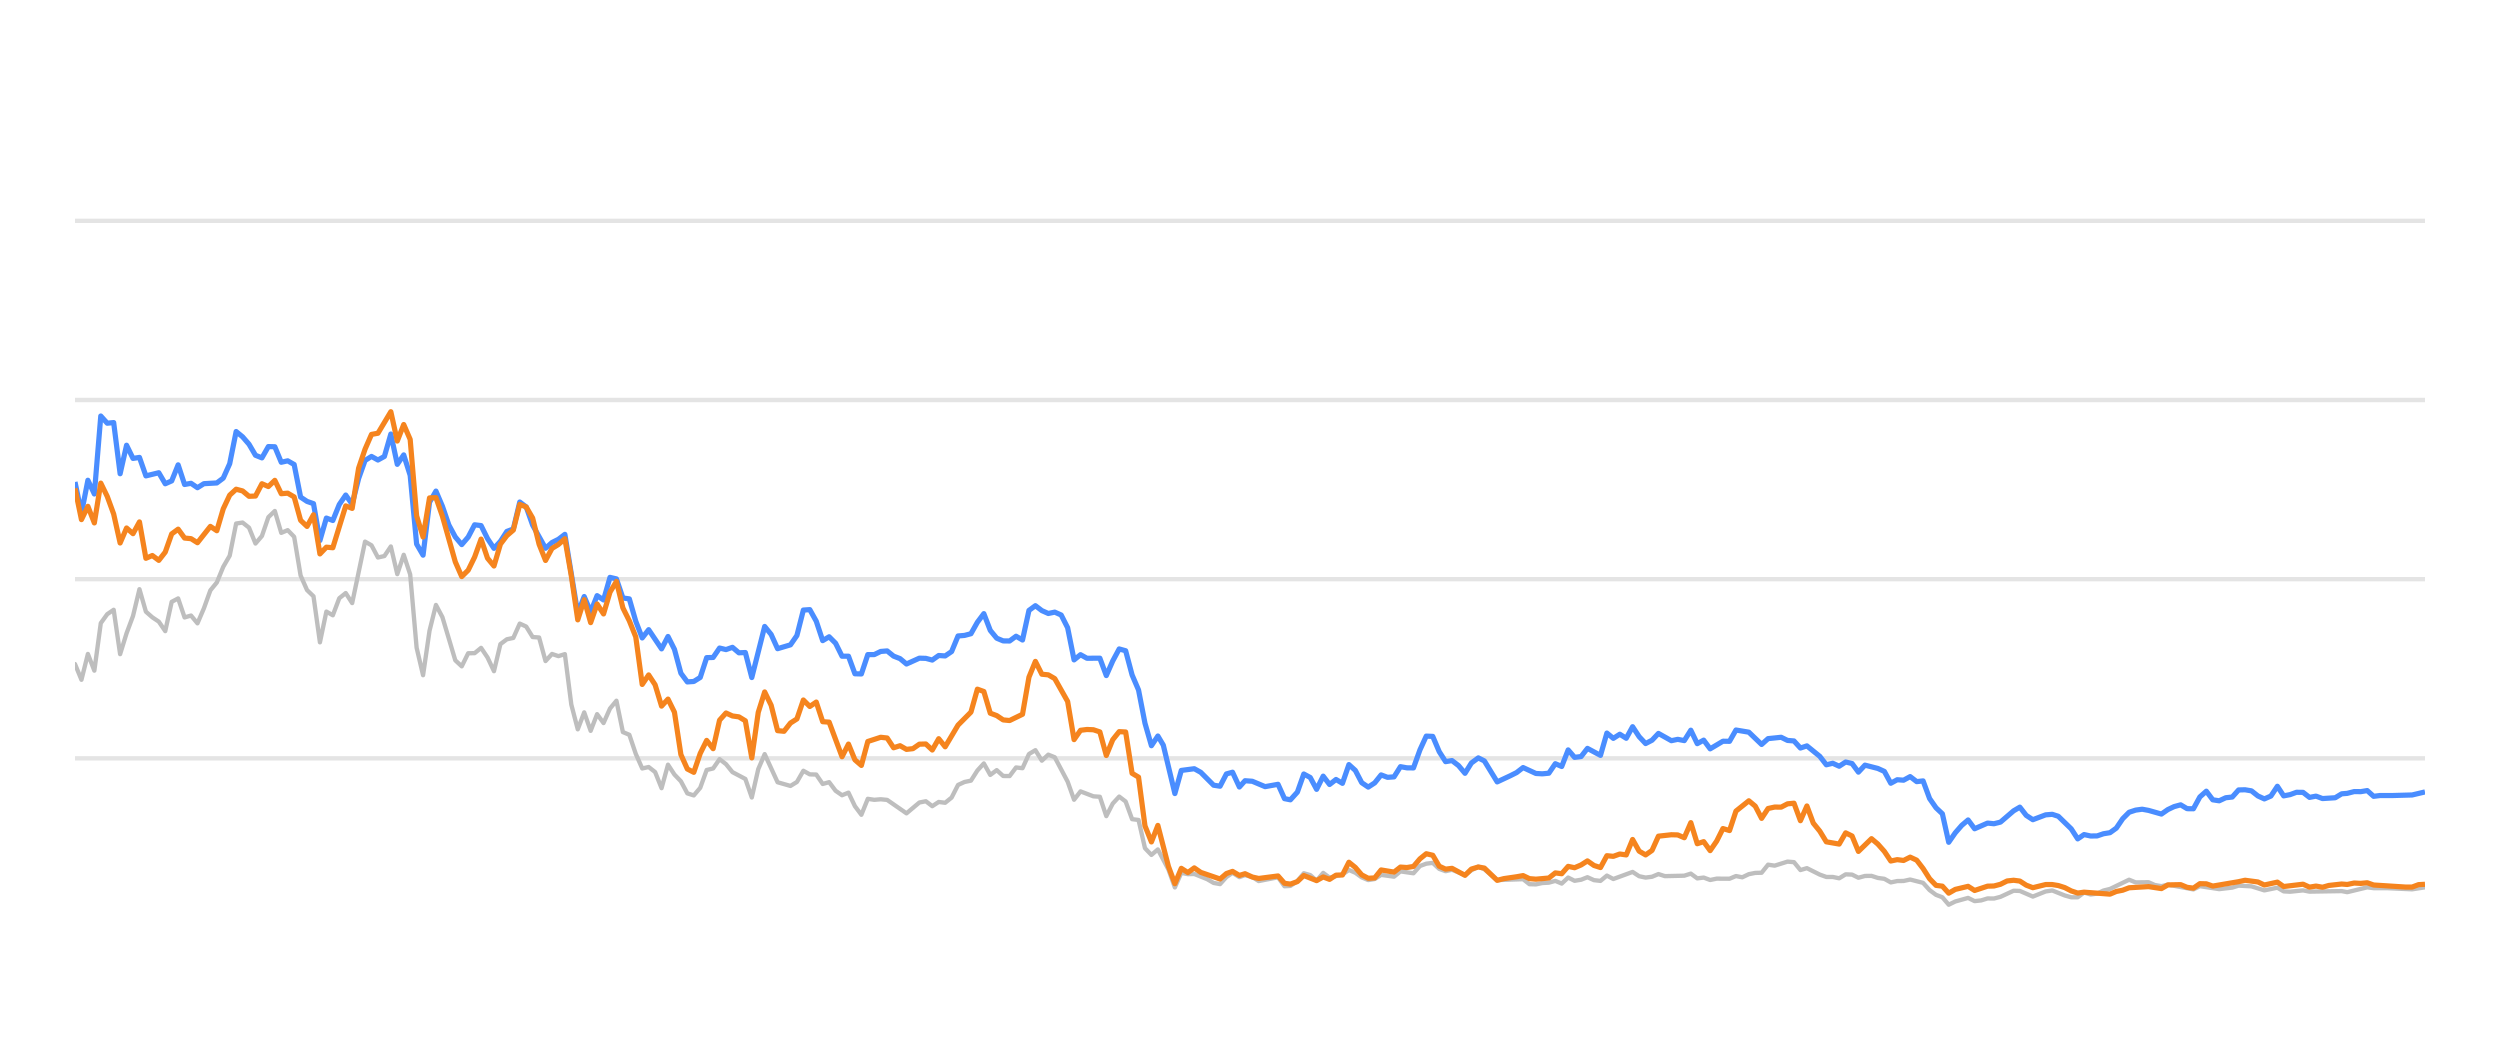
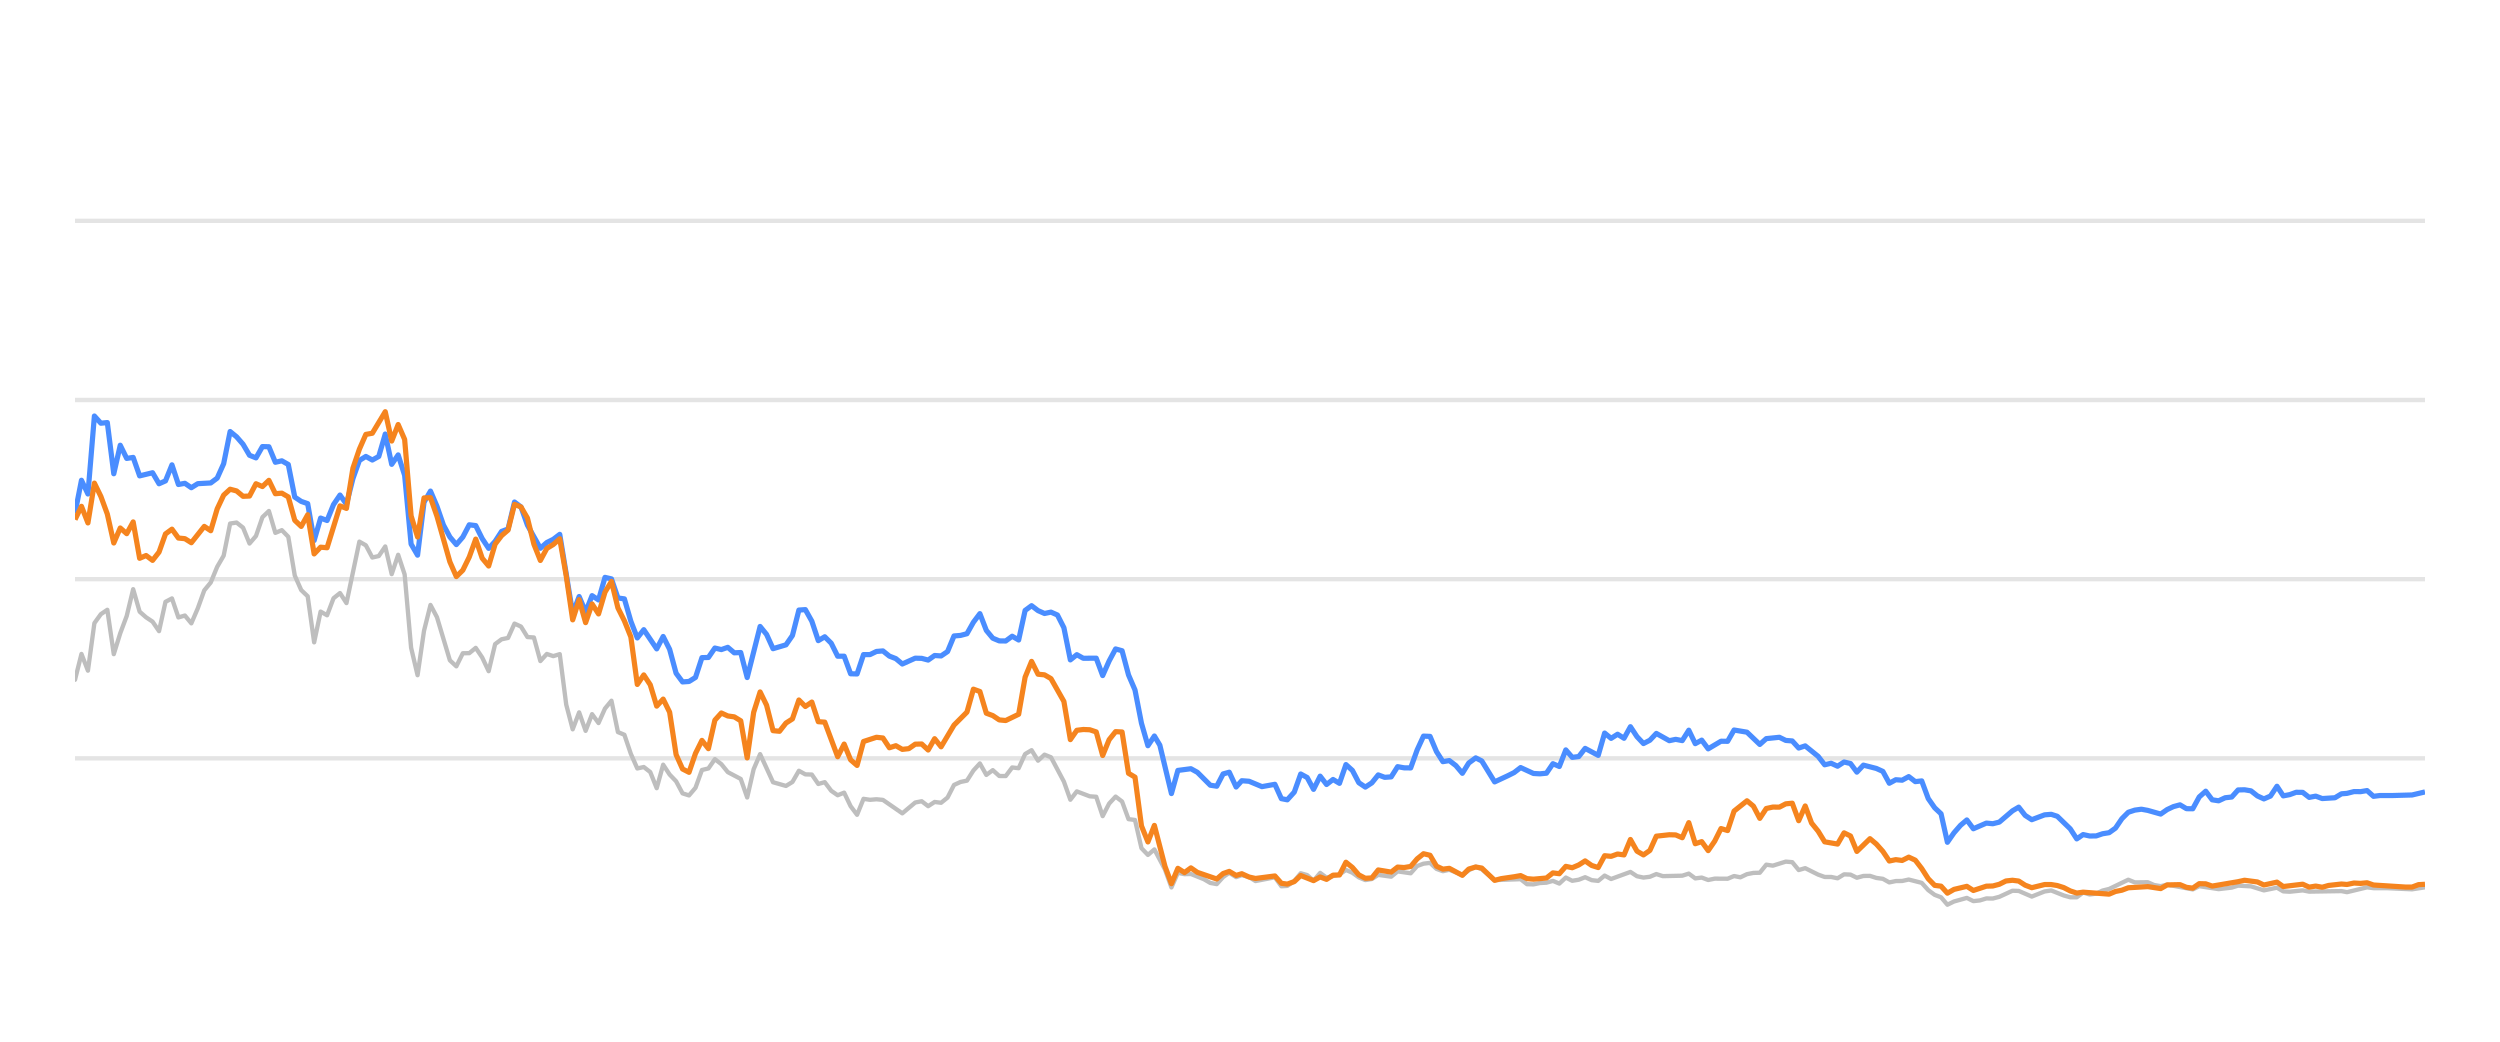
<svg xmlns="http://www.w3.org/2000/svg" width="288pt" height="120pt" viewBox="0 0 288 120" version="1.1">
  <defs>
    <style type="text/css">*{stroke-linejoin: round; stroke-linecap: butt}</style>
  </defs>
  <g id="figure_1">
    <g id="patch_1">
      <path d="M 0 120  L 288 120  L 288 0  L 0 0  L 0 120  z " style="fill: none; opacity: 0" />
    </g>
    <g id="axes_1">
      <g id="patch_2">
        <path d="M 8.64 108  L 279.36 108  L 279.36 4.8  L 8.64 4.8  L 8.64 108  z " style="fill: none" />
      </g>
      <g id="matplotlib.axis_1" />
      <g id="matplotlib.axis_2" />
      <g id="line2d_1">
-         <path d="M 8.64 87.36  L 279.36 87.36  " clip-path="url(#p804acdb359)" style="fill: none; stroke: #b2b2b2; stroke-opacity: 0.35; stroke-width: 0.5; stroke-linecap: square" />
+         <path d="M 8.64 87.36  L 279.36 87.36  " clip-path="url(#p7a998c8924)" style="fill: none; stroke: #b2b2b2; stroke-opacity: 0.35; stroke-width: 0.5; stroke-linecap: square" />
      </g>
      <g id="line2d_2">
-         <path d="M 8.64 66.72  L 279.36 66.72  " clip-path="url(#p804acdb359)" style="fill: none; stroke: #b2b2b2; stroke-opacity: 0.35; stroke-width: 0.5; stroke-linecap: square" />
+         <path d="M 8.64 66.72  L 279.36 66.72  " clip-path="url(#p7a998c8924)" style="fill: none; stroke: #b2b2b2; stroke-opacity: 0.35; stroke-width: 0.5; stroke-linecap: square" />
      </g>
      <g id="line2d_3">
-         <path d="M 8.64 46.08  L 279.36 46.08  " clip-path="url(#p804acdb359)" style="fill: none; stroke: #b2b2b2; stroke-opacity: 0.35; stroke-width: 0.5; stroke-linecap: square" />
+         <path d="M 8.64 46.08  L 279.36 46.08  " clip-path="url(#p7a998c8924)" style="fill: none; stroke: #b2b2b2; stroke-opacity: 0.35; stroke-width: 0.5; stroke-linecap: square" />
      </g>
      <g id="line2d_4">
-         <path d="M 8.64 25.44  L 279.36 25.44  " clip-path="url(#p804acdb359)" style="fill: none; stroke: #b2b2b2; stroke-opacity: 0.35; stroke-width: 0.5; stroke-linecap: square" />
+         <path d="M 8.64 25.44  L 279.36 25.44  " clip-path="url(#p7a998c8924)" style="fill: none; stroke: #b2b2b2; stroke-opacity: 0.35; stroke-width: 0.5; stroke-linecap: square" />
      </g>
      <g id="line2d_5">
-         <path d="M 8.64 76.503  L 9.383 78.309  L 10.125 75.337  L 10.868 77.257  L 11.61 71.787  L 12.353 70.755  L 13.095 70.249  L 13.838 75.358  L 14.58 72.953  L 15.323 70.962  L 16.065 67.876  L 16.808 70.466  L 17.55 71.116  L 18.293 71.612  L 19.036 72.706  L 19.778 69.331  L 20.521 68.939  L 21.263 71.127  L 22.006 70.91  L 22.748 71.808  L 23.491 70.074  L 24.233 68.01  L 24.976 67.102  L 25.718 65.296  L 26.461 64.016  L 27.203 60.311  L 27.946 60.198  L 28.688 60.786  L 29.431 62.613  L 30.174 61.746  L 30.916 59.579  L 31.659 58.866  L 32.401 61.385  L 33.144 61.075  L 33.886 61.839  L 34.629 66.297  L 35.371 67.979  L 36.114 68.691  L 36.856 73.996  L 37.599 70.456  L 38.341 70.879  L 39.084 68.918  L 39.827 68.32  L 40.569 69.475  L 42.054 62.396  L 42.797 62.819  L 43.539 64.223  L 44.282 64.057  L 45.024 62.953  L 45.767 66.142  L 46.509 63.913  L 47.252 66.173  L 47.994 74.615  L 48.737 77.783  L 49.48 72.664  L 50.222 69.692  L 50.965 71.096  L 52.45 76.07  L 53.192 76.761  L 53.935 75.255  L 54.677 75.244  L 55.42 74.635  L 56.162 75.74  L 56.905 77.319  L 57.647 74.202  L 58.39 73.645  L 59.133 73.49  L 59.875 71.839  L 60.618 72.179  L 61.36 73.387  L 62.103 73.438  L 62.845 76.152  L 63.588 75.337  L 64.33 75.585  L 65.073 75.358  L 65.815 81.168  L 66.558 84.016  L 67.3 82.066  L 68.043 84.192  L 68.785 82.272  L 69.528 83.294  L 70.271 81.622  L 71.013 80.724  L 71.756 84.336  L 72.498 84.646  L 73.241 86.844  L 73.983 88.526  L 74.726 88.361  L 75.468 88.939  L 76.211 90.797  L 76.953 88.093  L 77.696 89.228  L 78.438 90.002  L 79.181 91.395  L 79.924 91.632  L 80.666 90.755  L 81.409 88.702  L 82.151 88.526  L 82.894 87.453  L 83.636 88.031  L 84.379 88.949  L 85.864 89.734  L 86.606 91.87  L 87.349 88.609  L 88.091 86.875  L 89.577 90.115  L 91.062 90.539  L 91.804 90.084  L 92.547 88.794  L 93.289 89.207  L 94.032 89.228  L 94.774 90.312  L 95.517 90.105  L 96.259 91.096  L 97.002 91.612  L 97.744 91.313  L 98.487 92.871  L 99.23 93.862  L 99.972 92.025  L 100.715 92.138  L 101.457 92.076  L 102.2 92.148  L 104.427 93.696  L 105.912 92.448  L 106.655 92.303  L 107.397 92.871  L 108.14 92.386  L 108.882 92.479  L 109.625 91.88  L 110.368 90.425  L 111.11 90.084  L 111.853 89.93  L 112.595 88.764  L 113.338 87.948  L 114.08 89.269  L 114.823 88.722  L 115.565 89.393  L 116.308 89.403  L 117.05 88.413  L 117.793 88.495  L 118.535 86.865  L 119.278 86.421  L 120.021 87.628  L 120.763 86.937  L 121.506 87.236  L 122.991 90.043  L 123.733 92.128  L 124.476 91.168  L 125.961 91.736  L 126.703 91.787  L 127.446 94.016  L 128.188 92.572  L 128.931 91.767  L 129.674 92.334  L 130.416 94.367  L 131.159 94.46  L 131.901 97.711  L 132.644 98.485  L 133.386 97.855  L 134.603 100.167  L 135.345 102.231  L 136.085 100.549  L 136.844 100.704  L 137.581 100.683  L 139.068 101.282  L 139.808 101.715  L 140.551 101.849  L 141.284 101.034  L 141.988 100.549  L 142.778 101.044  L 143.427 100.817  L 144.262 101.034  L 145.003 101.498  L 147.23 101.065  L 147.975 102.097  L 148.655 102.056  L 149.458 101.498  L 150.197 100.601  L 150.938 100.807  L 151.672 101.457  L 152.431 100.559  L 153.166 101.106  L 154.649 100.745  L 155.393 100.219  L 156.135 100.539  L 156.872 101.075  L 157.622 101.385  L 158.366 101.261  L 159.104 100.786  L 160.592 100.993  L 161.333 100.384  L 162.831 100.601  L 163.576 99.765  L 164.305 99.496  L 165.054 99.403  L 165.796 100.095  L 166.532 100.363  L 167.27 100.198  L 168.768 100.797  L 169.503 100.26  L 170.301 99.837  L 170.998 100.136  L 172.476 101.385  L 175.46 101.282  L 176.193 101.86  L 176.937 101.88  L 177.673 101.725  L 178.427 101.684  L 179.171 101.478  L 179.909 101.787  L 180.652 101.096  L 181.392 101.467  L 182.142 101.344  L 182.873 101.055  L 183.629 101.395  L 184.375 101.478  L 185.113 100.869  L 185.855 101.261  L 188.076 100.446  L 188.828 100.941  L 189.573 101.096  L 190.312 101.003  L 191.052 100.693  L 191.798 100.931  L 194.03 100.879  L 194.781 100.642  L 195.525 101.189  L 196.265 101.096  L 197.009 101.375  L 197.76 101.22  L 199.241 101.23  L 199.983 100.92  L 200.709 101.065  L 201.465 100.704  L 202.208 100.559  L 202.938 100.539  L 203.683 99.61  L 204.441 99.723  L 205.921 99.259  L 206.667 99.321  L 207.409 100.229  L 208.155 100.012  L 209.642 100.755  L 210.392 101.024  L 211.129 101.024  L 211.874 101.178  L 212.621 100.724  L 213.358 100.755  L 214.09 101.117  L 214.844 100.91  L 215.597 100.9  L 216.328 101.137  L 217.078 101.24  L 217.818 101.653  L 218.561 101.498  L 219.293 101.488  L 220.051 101.323  L 221.54 101.705  L 222.29 102.541  L 223.03 103.088  L 223.761 103.366  L 224.492 104.223  L 225.25 103.851  L 226.725 103.439  L 227.475 103.81  L 228.222 103.728  L 228.967 103.5  L 229.704 103.511  L 230.452 103.315  L 231.966 102.613  L 232.685 102.634  L 234.184 103.284  L 235.655 102.696  L 236.419 102.582  L 237.863 103.16  L 238.605 103.366  L 239.351 103.366  L 240.085 102.819  L 240.841 103.046  L 241.589 102.943  L 242.317 102.592  L 243.071 102.407  L 245.274 101.344  L 246.028 101.653  L 247.509 101.633  L 248.231 101.952  L 248.996 102.087  L 249.737 101.911  L 252.681 102.458  L 253.423 102.087  L 255.649 102.427  L 257.156 102.252  L 257.885 102.025  L 259.369 102.107  L 260.852 102.572  L 262.354 102.262  L 263.078 102.685  L 263.823 102.726  L 265.313 102.572  L 266.055 102.716  L 269.762 102.654  L 270.4 102.778  L 272.704 102.221  L 273.443 102.314  L 274.939 102.314  L 277.876 102.448  L 279.36 102.221  L 279.36 102.221  " clip-path="url(#p804acdb359)" style="fill: none; stroke: #bebebe; stroke-width: 0.5; stroke-linecap: round" />
+         <path d="M 8.64 78.309  L 9.385 75.337  L 10.129 77.257  L 10.874 71.787  L 11.618 70.755  L 12.363 70.249  L 13.107 75.358  L 13.852 72.953  L 14.597 70.962  L 15.341 67.876  L 16.086 70.466  L 16.83 71.116  L 17.575 71.612  L 18.32 72.706  L 19.064 69.331  L 19.809 68.939  L 20.553 71.127  L 21.298 70.91  L 22.042 71.808  L 22.787 70.074  L 23.532 68.01  L 24.276 67.102  L 25.021 65.296  L 25.765 64.016  L 26.51 60.311  L 27.254 60.198  L 27.999 60.786  L 28.744 62.613  L 29.488 61.746  L 30.233 59.579  L 30.977 58.866  L 31.722 61.385  L 32.467 61.075  L 33.211 61.839  L 33.956 66.297  L 34.7 67.979  L 35.445 68.691  L 36.189 73.996  L 36.934 70.456  L 37.679 70.879  L 38.423 68.918  L 39.168 68.32  L 39.912 69.475  L 41.401 62.396  L 42.146 62.819  L 42.891 64.223  L 43.635 64.057  L 44.38 62.953  L 45.124 66.142  L 45.869 63.913  L 46.614 66.173  L 47.358 74.615  L 48.103 77.783  L 48.847 72.664  L 49.592 69.692  L 50.336 71.096  L 51.826 76.07  L 52.57 76.761  L 53.315 75.255  L 54.059 75.244  L 54.804 74.635  L 55.548 75.74  L 56.293 77.319  L 57.038 74.202  L 57.782 73.645  L 58.527 73.49  L 59.271 71.839  L 60.016 72.179  L 60.761 73.387  L 61.505 73.438  L 62.25 76.152  L 62.994 75.337  L 63.739 75.585  L 64.483 75.358  L 65.228 81.168  L 65.973 84.016  L 66.717 82.066  L 67.462 84.192  L 68.206 82.272  L 68.951 83.294  L 69.695 81.622  L 70.44 80.724  L 71.185 84.336  L 71.929 84.646  L 72.674 86.844  L 73.418 88.526  L 74.163 88.361  L 74.908 88.939  L 75.652 90.797  L 76.397 88.093  L 77.141 89.228  L 77.886 90.002  L 78.63 91.395  L 79.375 91.632  L 80.12 90.755  L 80.864 88.702  L 81.609 88.526  L 82.353 87.453  L 83.098 88.031  L 83.843 88.949  L 85.332 89.734  L 86.076 91.87  L 86.821 88.609  L 87.565 86.875  L 89.055 90.115  L 90.544 90.539  L 91.288 90.084  L 92.033 88.794  L 92.777 89.207  L 93.522 89.228  L 94.267 90.312  L 95.011 90.105  L 95.756 91.096  L 96.5 91.612  L 97.245 91.313  L 97.99 92.871  L 98.734 93.862  L 99.479 92.025  L 100.223 92.138  L 100.968 92.076  L 101.712 92.148  L 103.946 93.696  L 105.435 92.448  L 106.18 92.303  L 106.924 92.871  L 107.669 92.386  L 108.414 92.479  L 109.158 91.88  L 109.903 90.425  L 110.647 90.084  L 111.392 89.93  L 112.137 88.764  L 112.881 87.948  L 113.626 89.269  L 114.37 88.722  L 115.115 89.393  L 115.859 89.403  L 116.604 88.413  L 117.349 88.495  L 118.093 86.865  L 118.838 86.421  L 119.582 87.628  L 120.327 86.937  L 121.071 87.236  L 122.561 90.043  L 123.305 92.128  L 124.05 91.168  L 125.539 91.736  L 126.284 91.787  L 127.028 94.016  L 127.773 92.572  L 128.517 91.767  L 129.262 92.334  L 130.006 94.367  L 130.751 94.46  L 131.496 97.711  L 132.24 98.485  L 132.985 97.855  L 134.205 100.167  L 134.949 102.231  L 135.691 100.549  L 136.452 100.704  L 137.191 100.683  L 138.683 101.282  L 139.424 101.715  L 140.169 101.849  L 140.904 101.034  L 141.61 100.549  L 142.402 101.044  L 143.053 100.817  L 143.89 101.034  L 144.634 101.498  L 146.867 101.065  L 147.614 102.097  L 148.296 102.056  L 149.1 101.498  L 149.842 100.601  L 150.585 100.807  L 151.321 101.457  L 152.082 100.559  L 152.819 101.106  L 154.306 100.745  L 155.052 100.219  L 155.796 100.539  L 156.535 101.075  L 157.287 101.385  L 158.034 101.261  L 158.773 100.786  L 160.265 100.993  L 161.008 100.384  L 162.511 100.601  L 163.257 99.765  L 163.989 99.496  L 164.739 99.403  L 165.484 100.095  L 166.221 100.363  L 166.962 100.198  L 168.464 100.797  L 169.201 100.26  L 170.001 99.837  L 170.699 100.136  L 172.182 101.385  L 175.175 101.282  L 175.91 101.86  L 176.655 101.88  L 177.393 101.725  L 178.149 101.684  L 178.895 101.478  L 179.635 101.787  L 180.381 101.096  L 181.123 101.467  L 181.874 101.344  L 182.608 101.055  L 183.366 101.395  L 184.114 101.478  L 184.854 100.869  L 185.598 101.261  L 187.825 100.446  L 188.579 100.941  L 189.326 101.096  L 190.067 101.003  L 190.809 100.693  L 191.557 100.931  L 193.795 100.879  L 194.548 100.642  L 195.294 101.189  L 196.037 101.096  L 196.783 101.375  L 197.535 101.22  L 199.021 101.23  L 199.765 100.92  L 200.493 101.065  L 201.251 100.704  L 201.995 100.559  L 202.728 100.539  L 203.475 99.61  L 204.235 99.723  L 205.719 99.259  L 206.467 99.321  L 207.211 100.229  L 207.959 100.012  L 209.45 100.755  L 210.202 101.024  L 210.941 101.024  L 211.688 101.178  L 212.437 100.724  L 213.176 100.755  L 213.91 101.117  L 214.667 100.91  L 215.421 100.9  L 216.155 101.137  L 216.907 101.24  L 217.649 101.653  L 218.394 101.498  L 219.128 101.488  L 219.888 101.323  L 221.381 101.705  L 222.134 102.541  L 222.876 103.088  L 223.608 103.366  L 224.341 104.223  L 225.102 103.851  L 226.58 103.439  L 227.332 103.81  L 228.081 103.728  L 228.829 103.5  L 229.568 103.511  L 230.318 103.315  L 231.836 102.613  L 232.557 102.634  L 234.06 103.284  L 235.535 102.696  L 236.301 102.582  L 237.748 103.16  L 238.493 103.366  L 239.241 103.366  L 239.977 102.819  L 240.735 103.046  L 241.485 102.943  L 242.216 102.592  L 242.971 102.407  L 245.18 101.344  L 245.936 101.653  L 247.421 101.633  L 248.145 101.952  L 248.913 102.087  L 249.655 101.911  L 252.607 102.458  L 253.352 102.087  L 255.584 102.427  L 257.095 102.252  L 257.826 102.025  L 259.314 102.107  L 260.801 102.572  L 262.307 102.262  L 263.033 102.685  L 263.78 102.726  L 265.274 102.572  L 266.019 102.716  L 269.736 102.654  L 270.375 102.778  L 272.685 102.221  L 273.426 102.314  L 274.927 102.314  L 277.872 102.448  L 279.36 102.221  L 279.36 102.221  " clip-path="url(#p7a998c8924)" style="fill: none; stroke: #bebebe; stroke-width: 0.5; stroke-linecap: round" />
      </g>
      <g id="line2d_6">
-         <path d="M 8.64 55.523  L 9.383 59.124  L 10.125 55.327  L 10.868 56.906  L 11.61 47.927  L 12.353 48.753  L 13.095 48.681  L 13.838 54.573  L 14.58 51.292  L 15.323 52.809  L 16.065 52.695  L 16.808 54.821  L 18.293 54.46  L 19.036 55.729  L 19.778 55.399  L 20.521 53.552  L 21.263 55.812  L 22.006 55.678  L 22.748 56.183  L 23.491 55.719  L 24.976 55.636  L 25.718 55.079  L 26.461 53.418  L 27.203 49.713  L 27.946 50.322  L 28.688 51.178  L 29.431 52.447  L 30.174 52.747  L 30.916 51.446  L 31.659 51.467  L 32.401 53.252  L 33.144 53.087  L 33.886 53.51  L 34.629 57.267  L 35.371 57.762  L 36.114 58.02  L 36.856 62.262  L 37.599 59.682  L 38.341 59.96  L 39.084 58.123  L 39.827 57.03  L 40.569 58.092  L 41.312 55.131  L 42.054 53.046  L 42.797 52.582  L 43.539 52.994  L 44.282 52.582  L 45.024 50.002  L 45.767 53.49  L 46.509 52.406  L 47.252 54.759  L 47.994 62.675  L 48.737 63.954  L 49.48 57.865  L 50.222 56.575  L 50.965 58.32  L 51.707 60.476  L 52.45 61.859  L 53.192 62.736  L 53.935 61.87  L 54.677 60.456  L 55.42 60.549  L 56.162 62.045  L 56.905 63.17  L 57.647 62.365  L 58.39 61.219  L 59.133 60.941  L 59.875 57.834  L 60.618 58.402  L 61.36 60.497  L 62.845 63.16  L 63.588 62.499  L 64.33 62.128  L 65.073 61.56  L 66.558 70.662  L 67.3 68.722  L 68.043 70.487  L 68.785 68.619  L 69.528 69.114  L 70.271 66.514  L 71.013 66.689  L 71.756 68.887  L 72.498 68.99  L 73.241 71.57  L 73.983 73.49  L 74.726 72.54  L 76.211 74.749  L 76.953 73.325  L 77.696 74.801  L 78.438 77.556  L 79.181 78.557  L 79.924 78.505  L 80.666 78.041  L 81.409 75.76  L 82.151 75.74  L 82.894 74.656  L 83.636 74.832  L 84.379 74.574  L 85.121 75.203  L 85.864 75.172  L 86.606 78.051  L 88.091 72.169  L 88.834 73.087  L 89.577 74.728  L 91.062 74.285  L 91.804 73.211  L 92.547 70.28  L 93.289 70.229  L 94.032 71.56  L 94.774 73.8  L 95.517 73.356  L 96.259 74.099  L 97.002 75.595  L 97.744 75.595  L 98.487 77.618  L 99.23 77.639  L 99.972 75.409  L 100.715 75.409  L 101.457 75.048  L 102.2 74.986  L 102.942 75.585  L 103.685 75.874  L 104.427 76.493  L 105.912 75.822  L 106.655 75.843  L 107.397 76.039  L 108.14 75.513  L 108.882 75.564  L 109.625 75.059  L 110.368 73.263  L 111.11 73.201  L 111.853 73.005  L 112.595 71.684  L 113.338 70.693  L 114.08 72.623  L 114.823 73.521  L 115.565 73.83  L 116.308 73.841  L 117.05 73.294  L 117.793 73.727  L 118.535 70.322  L 119.278 69.775  L 120.021 70.342  L 120.763 70.673  L 121.506 70.518  L 122.248 70.848  L 122.991 72.313  L 123.733 76.018  L 124.476 75.42  L 125.218 75.833  L 126.703 75.822  L 127.446 77.824  L 128.188 76.142  L 128.931 74.759  L 129.674 74.966  L 130.416 77.752  L 131.159 79.486  L 131.901 83.315  L 132.644 85.905  L 133.386 84.79  L 134.013 85.843  L 135.345 91.416  L 136.085 88.753  L 137.581 88.557  L 138.327 88.97  L 139.808 90.456  L 140.551 90.57  L 141.284 89.156  L 141.988 88.96  L 142.778 90.662  L 143.427 89.94  L 144.262 90.002  L 145.741 90.621  L 147.23 90.353  L 147.975 92.004  L 148.655 92.138  L 149.458 91.251  L 150.197 89.166  L 150.938 89.568  L 151.672 90.931  L 152.431 89.414  L 153.166 90.373  L 153.91 89.796  L 154.649 90.239  L 155.393 88.082  L 156.135 88.753  L 156.872 90.167  L 157.622 90.673  L 158.366 90.188  L 159.104 89.269  L 159.846 89.548  L 160.592 89.496  L 161.333 88.32  L 162.074 88.454  L 162.831 88.464  L 163.576 86.39  L 164.305 84.801  L 165.054 84.832  L 165.796 86.586  L 166.532 87.742  L 167.27 87.618  L 168.023 88.196  L 168.768 89.083  L 169.503 87.897  L 170.301 87.308  L 170.998 87.659  L 172.476 90.074  L 173.974 89.372  L 174.712 89.001  L 175.46 88.423  L 176.937 89.104  L 177.673 89.145  L 178.427 89.073  L 179.171 87.979  L 179.909 88.299  L 180.652 86.39  L 181.392 87.246  L 182.142 87.154  L 182.873 86.214  L 184.375 87.019  L 185.113 84.45  L 185.855 85.059  L 186.601 84.584  L 187.342 85.048  L 188.076 83.717  L 188.828 84.863  L 189.573 85.657  L 190.312 85.275  L 191.052 84.491  L 192.542 85.327  L 193.276 85.172  L 194.03 85.317  L 194.781 84.12  L 195.525 85.668  L 196.265 85.265  L 197.009 86.266  L 198.483 85.389  L 199.241 85.399  L 199.983 84.099  L 201.465 84.347  L 202.938 85.76  L 203.683 85.09  L 205.189 84.935  L 205.921 85.296  L 206.667 85.358  L 207.409 86.173  L 208.155 85.926  L 209.642 87.133  L 210.392 88.103  L 211.129 87.928  L 211.874 88.268  L 212.621 87.783  L 213.358 87.959  L 214.09 88.949  L 214.844 88.144  L 216.328 88.526  L 217.078 88.867  L 217.818 90.229  L 218.561 89.826  L 219.293 89.878  L 220.051 89.465  L 220.804 90.043  L 221.54 89.961  L 222.29 91.994  L 223.03 93.057  L 223.761 93.748  L 224.492 97.03  L 225.25 95.936  L 225.996 95.079  L 226.725 94.46  L 227.475 95.472  L 228.967 94.821  L 229.704 94.894  L 230.452 94.708  L 231.966 93.408  L 232.685 92.984  L 233.424 93.934  L 234.184 94.429  L 235.655 93.872  L 236.419 93.81  L 237.117 94.037  L 238.605 95.482  L 239.351 96.638  L 240.085 96.142  L 240.841 96.307  L 241.589 96.297  L 242.317 96.049  L 243.071 95.926  L 243.8 95.399  L 244.535 94.316  L 245.274 93.573  L 246.028 93.325  L 246.777 93.222  L 247.509 93.356  L 248.996 93.779  L 249.737 93.263  L 250.458 92.922  L 251.211 92.716  L 251.955 93.16  L 252.681 93.17  L 253.423 91.808  L 254.168 91.147  L 254.91 92.138  L 255.649 92.252  L 256.403 91.901  L 257.156 91.818  L 257.885 91.003  L 258.628 90.982  L 259.369 91.106  L 260.111 91.694  L 260.852 92.035  L 261.607 91.705  L 262.354 90.58  L 263.078 91.684  L 263.823 91.54  L 264.56 91.271  L 265.313 91.282  L 266.055 91.86  L 266.804 91.715  L 267.55 91.994  L 269.017 91.901  L 269.762 91.447  L 270.4 91.395  L 271.206 91.189  L 271.957 91.199  L 272.704 91.075  L 273.443 91.736  L 274.195 91.643  L 275.681 91.643  L 277.876 91.581  L 279.36 91.23  L 279.36 91.23  " clip-path="url(#p804acdb359)" style="fill: none; stroke: #4a8dff; stroke-width: 0.6" />
+         <path d="M 8.64 59.124  L 9.385 55.327  L 10.129 56.906  L 10.874 47.927  L 11.618 48.753  L 12.363 48.681  L 13.107 54.573  L 13.852 51.292  L 14.597 52.809  L 15.341 52.695  L 16.086 54.821  L 17.575 54.46  L 18.32 55.729  L 19.064 55.399  L 19.809 53.552  L 20.553 55.812  L 21.298 55.678  L 22.042 56.183  L 22.787 55.719  L 24.276 55.636  L 25.021 55.079  L 25.765 53.418  L 26.51 49.713  L 27.254 50.322  L 27.999 51.178  L 28.744 52.447  L 29.488 52.747  L 30.233 51.446  L 30.977 51.467  L 31.722 53.252  L 32.467 53.087  L 33.211 53.51  L 33.956 57.267  L 34.7 57.762  L 35.445 58.02  L 36.189 62.262  L 36.934 59.682  L 37.679 59.96  L 38.423 58.123  L 39.168 57.03  L 39.912 58.092  L 40.657 55.131  L 41.401 53.046  L 42.146 52.582  L 42.891 52.994  L 43.635 52.582  L 44.38 50.002  L 45.124 53.49  L 45.869 52.406  L 46.614 54.759  L 47.358 62.675  L 48.103 63.954  L 48.847 57.865  L 49.592 56.575  L 50.336 58.32  L 51.081 60.476  L 51.826 61.859  L 52.57 62.736  L 53.315 61.87  L 54.059 60.456  L 54.804 60.549  L 55.548 62.045  L 56.293 63.17  L 57.038 62.365  L 57.782 61.219  L 58.527 60.941  L 59.271 57.834  L 60.016 58.402  L 60.761 60.497  L 62.25 63.16  L 62.994 62.499  L 63.739 62.128  L 64.483 61.56  L 65.973 70.662  L 66.717 68.722  L 67.462 70.487  L 68.206 68.619  L 68.951 69.114  L 69.695 66.514  L 70.44 66.689  L 71.185 68.887  L 71.929 68.99  L 72.674 71.57  L 73.418 73.49  L 74.163 72.54  L 75.652 74.749  L 76.397 73.325  L 77.141 74.801  L 77.886 77.556  L 78.63 78.557  L 79.375 78.505  L 80.12 78.041  L 80.864 75.76  L 81.609 75.74  L 82.353 74.656  L 83.098 74.832  L 83.843 74.574  L 84.587 75.203  L 85.332 75.172  L 86.076 78.051  L 87.565 72.169  L 88.31 73.087  L 89.055 74.728  L 90.544 74.285  L 91.288 73.211  L 92.033 70.28  L 92.777 70.229  L 93.522 71.56  L 94.267 73.8  L 95.011 73.356  L 95.756 74.099  L 96.5 75.595  L 97.245 75.595  L 97.99 77.618  L 98.734 77.639  L 99.479 75.409  L 100.223 75.409  L 100.968 75.048  L 101.712 74.986  L 102.457 75.585  L 103.202 75.874  L 103.946 76.493  L 105.435 75.822  L 106.18 75.843  L 106.924 76.039  L 107.669 75.513  L 108.414 75.564  L 109.158 75.059  L 109.903 73.263  L 110.647 73.201  L 111.392 73.005  L 112.137 71.684  L 112.881 70.693  L 113.626 72.623  L 114.37 73.521  L 115.115 73.83  L 115.859 73.841  L 116.604 73.294  L 117.349 73.727  L 118.093 70.322  L 118.838 69.775  L 119.582 70.342  L 120.327 70.673  L 121.071 70.518  L 121.816 70.848  L 122.561 72.313  L 123.305 76.018  L 124.05 75.42  L 124.794 75.833  L 126.284 75.822  L 127.028 77.824  L 127.773 76.142  L 128.517 74.759  L 129.262 74.966  L 130.006 77.752  L 130.751 79.486  L 131.496 83.315  L 132.24 85.905  L 132.985 84.79  L 133.613 85.843  L 134.949 91.416  L 135.691 88.753  L 137.191 88.557  L 137.939 88.97  L 139.424 90.456  L 140.169 90.57  L 140.904 89.156  L 141.61 88.96  L 142.402 90.662  L 143.053 89.94  L 143.89 90.002  L 145.374 90.621  L 146.867 90.353  L 147.614 92.004  L 148.296 92.138  L 149.1 91.251  L 149.842 89.166  L 150.585 89.568  L 151.321 90.931  L 152.082 89.414  L 152.819 90.373  L 153.565 89.796  L 154.306 90.239  L 155.052 88.082  L 155.796 88.753  L 156.535 90.167  L 157.287 90.673  L 158.034 90.188  L 158.773 89.269  L 159.518 89.548  L 160.265 89.496  L 161.008 88.32  L 161.752 88.454  L 162.511 88.464  L 163.257 86.39  L 163.989 84.801  L 164.739 84.832  L 165.484 86.586  L 166.221 87.742  L 166.962 87.618  L 167.717 88.196  L 168.464 89.083  L 169.201 87.897  L 170.001 87.308  L 170.699 87.659  L 172.182 90.074  L 173.684 89.372  L 174.424 89.001  L 175.175 88.423  L 176.655 89.104  L 177.393 89.145  L 178.149 89.073  L 178.895 87.979  L 179.635 88.299  L 180.381 86.39  L 181.123 87.246  L 181.874 87.154  L 182.608 86.214  L 184.114 87.019  L 184.854 84.45  L 185.598 85.059  L 186.346 84.584  L 187.089 85.048  L 187.825 83.717  L 188.579 84.863  L 189.326 85.657  L 190.067 85.275  L 190.809 84.491  L 192.304 85.327  L 193.039 85.172  L 193.795 85.317  L 194.548 84.12  L 195.294 85.668  L 196.037 85.265  L 196.783 86.266  L 198.261 85.389  L 199.021 85.399  L 199.765 84.099  L 201.251 84.347  L 202.728 85.76  L 203.475 85.09  L 204.985 84.935  L 205.719 85.296  L 206.467 85.358  L 207.211 86.173  L 207.959 85.926  L 209.45 87.133  L 210.202 88.103  L 210.941 87.928  L 211.688 88.268  L 212.437 87.783  L 213.176 87.959  L 213.91 88.949  L 214.667 88.144  L 216.155 88.526  L 216.907 88.867  L 217.649 90.229  L 218.394 89.826  L 219.128 89.878  L 219.888 89.465  L 220.643 90.043  L 221.381 89.961  L 222.134 91.994  L 222.876 93.057  L 223.608 93.748  L 224.341 97.03  L 225.102 95.936  L 225.849 95.079  L 226.58 94.46  L 227.332 95.472  L 228.829 94.821  L 229.568 94.894  L 230.318 94.708  L 231.836 93.408  L 232.557 92.984  L 233.298 93.934  L 234.06 94.429  L 235.535 93.872  L 236.301 93.81  L 237.001 94.037  L 238.493 95.482  L 239.241 96.638  L 239.977 96.142  L 240.735 96.307  L 241.485 96.297  L 242.216 96.049  L 242.971 95.926  L 243.703 95.399  L 244.439 94.316  L 245.18 93.573  L 245.936 93.325  L 246.688 93.222  L 247.421 93.356  L 248.913 93.779  L 249.655 93.263  L 250.378 92.922  L 251.134 92.716  L 251.88 93.16  L 252.607 93.17  L 253.352 91.808  L 254.099 91.147  L 254.843 92.138  L 255.584 92.252  L 256.34 91.901  L 257.095 91.818  L 257.826 91.003  L 258.571 90.982  L 259.314 91.106  L 260.058 91.694  L 260.801 92.035  L 261.558 91.705  L 262.307 90.58  L 263.033 91.684  L 263.78 91.54  L 264.519 91.271  L 265.274 91.282  L 266.019 91.86  L 266.769 91.715  L 267.517 91.994  L 268.989 91.901  L 269.736 91.447  L 270.375 91.395  L 271.184 91.189  L 271.937 91.199  L 272.685 91.075  L 273.426 91.736  L 274.181 91.643  L 275.671 91.643  L 277.872 91.581  L 279.36 91.23  L 279.36 91.23  " clip-path="url(#p7a998c8924)" style="fill: none; stroke: #4a8dff; stroke-width: 0.6" />
      </g>
      <g id="line2d_7">
-         <path d="M 8.64 56.256  L 9.383 59.857  L 10.125 58.33  L 10.868 60.239  L 11.61 55.657  L 12.353 57.184  L 13.095 59.217  L 13.838 62.551  L 14.58 60.827  L 15.323 61.477  L 16.065 60.126  L 16.808 64.315  L 17.55 63.996  L 18.293 64.553  L 19.036 63.603  L 19.778 61.508  L 20.521 60.961  L 21.263 61.983  L 22.006 62.055  L 22.748 62.52  L 24.233 60.642  L 24.976 61.137  L 25.718 58.619  L 26.461 57.04  L 27.203 56.359  L 27.946 56.555  L 28.688 57.174  L 29.431 57.143  L 30.174 55.729  L 30.916 56.049  L 31.659 55.337  L 32.401 56.875  L 33.144 56.813  L 33.886 57.246  L 34.629 59.94  L 35.371 60.642  L 36.114 59.3  L 36.856 63.81  L 37.599 63.036  L 38.341 63.098  L 39.827 58.278  L 40.569 58.567  L 41.312 53.934  L 42.054 51.746  L 42.797 50.043  L 43.539 49.909  L 45.024 47.432  L 45.767 50.807  L 46.509 48.908  L 47.252 50.621  L 47.994 59.424  L 48.737 61.859  L 49.48 57.36  L 50.222 57.329  L 50.965 59.465  L 52.45 64.728  L 53.192 66.421  L 53.935 65.688  L 54.677 64.171  L 55.42 62.107  L 56.162 64.305  L 56.905 65.203  L 57.647 62.685  L 58.39 61.704  L 59.133 61.065  L 59.875 58.103  L 60.618 58.402  L 61.36 59.682  L 62.103 62.695  L 62.845 64.563  L 63.588 63.18  L 64.33 62.726  L 65.073 62.066  L 65.815 66.338  L 66.558 71.405  L 67.3 69.083  L 68.043 71.725  L 68.785 69.579  L 69.528 70.724  L 70.271 68.216  L 71.013 66.978  L 71.756 70.033  L 72.498 71.519  L 73.241 73.376  L 73.983 78.846  L 74.726 77.752  L 75.468 78.887  L 76.211 81.343  L 76.953 80.538  L 77.696 82.045  L 78.438 86.927  L 79.181 88.588  L 79.924 88.97  L 80.666 86.792  L 81.409 85.296  L 82.151 86.245  L 82.894 82.964  L 83.636 82.138  L 84.379 82.479  L 85.121 82.582  L 85.864 83.036  L 86.606 87.308  L 87.349 82.066  L 88.091 79.713  L 88.834 81.24  L 89.577 84.171  L 90.319 84.243  L 91.062 83.294  L 91.804 82.819  L 92.547 80.642  L 93.289 81.385  L 94.032 80.879  L 94.774 83.139  L 95.517 83.191  L 97.002 87.174  L 97.744 85.719  L 98.487 87.535  L 99.23 88.175  L 99.972 85.42  L 101.457 84.935  L 102.2 85.017  L 102.942 86.142  L 103.685 85.905  L 104.427 86.328  L 105.17 86.245  L 105.912 85.729  L 106.655 85.709  L 107.397 86.4  L 108.14 85.1  L 108.882 86.029  L 110.368 83.531  L 111.853 82.035  L 112.595 79.393  L 113.338 79.661  L 114.08 82.159  L 114.823 82.437  L 115.565 82.933  L 116.308 83.005  L 117.793 82.283  L 118.535 78.01  L 119.278 76.194  L 120.021 77.67  L 120.763 77.742  L 121.506 78.175  L 122.991 80.807  L 123.733 85.203  L 124.476 84.13  L 125.218 84.037  L 125.961 84.068  L 126.703 84.316  L 127.446 87.03  L 128.188 85.213  L 128.931 84.285  L 129.674 84.326  L 130.416 89.083  L 131.159 89.527  L 131.901 95.141  L 132.644 96.989  L 133.386 95.09  L 134.603 99.806  L 135.345 101.798  L 136.085 100.033  L 136.844 100.518  L 137.581 99.981  L 138.327 100.497  L 140.551 101.261  L 141.284 100.632  L 141.988 100.384  L 142.778 100.848  L 143.427 100.652  L 144.262 101.034  L 145.003 101.199  L 147.23 100.91  L 147.975 101.756  L 148.655 101.849  L 149.458 101.56  L 150.197 100.859  L 151.672 101.447  L 152.431 101.024  L 153.166 101.302  L 153.91 100.817  L 154.649 100.797  L 155.393 99.331  L 156.135 99.93  L 156.872 100.786  L 157.622 101.178  L 158.366 101.137  L 159.104 100.219  L 160.592 100.466  L 161.333 99.888  L 162.074 99.94  L 162.831 99.816  L 163.576 98.939  L 164.305 98.351  L 165.054 98.526  L 165.796 99.785  L 166.532 100.126  L 167.27 100.033  L 168.768 100.838  L 169.503 100.116  L 170.301 99.878  L 170.998 100.002  L 172.476 101.416  L 173.229 101.22  L 174.712 101.003  L 175.46 100.869  L 176.193 101.22  L 176.937 101.282  L 178.427 101.148  L 179.171 100.559  L 179.909 100.652  L 180.652 99.806  L 181.392 99.961  L 182.142 99.641  L 182.873 99.176  L 183.629 99.703  L 184.375 99.94  L 185.113 98.578  L 185.855 98.65  L 186.601 98.382  L 187.342 98.485  L 188.076 96.71  L 188.828 98.052  L 189.573 98.485  L 190.312 97.969  L 191.052 96.328  L 192.542 96.163  L 193.276 96.184  L 194.03 96.504  L 194.781 94.77  L 195.525 97.195  L 196.265 96.958  L 197.009 97.99  L 197.76 96.896  L 198.483 95.451  L 199.241 95.678  L 199.983 93.438  L 201.465 92.252  L 202.208 92.871  L 202.938 94.274  L 203.683 93.139  L 204.441 92.974  L 205.189 92.984  L 205.921 92.603  L 206.667 92.53  L 207.409 94.543  L 208.155 92.85  L 208.888 94.821  L 209.642 95.75  L 210.392 96.978  L 211.874 97.236  L 212.621 95.946  L 213.358 96.307  L 214.09 98.082  L 215.597 96.617  L 216.328 97.236  L 217.078 98.082  L 217.818 99.187  L 218.561 99.032  L 219.293 99.125  L 220.051 98.743  L 220.804 99.094  L 221.54 100.054  L 222.29 101.23  L 223.03 101.994  L 223.761 102.087  L 224.492 102.892  L 225.25 102.458  L 226.725 102.107  L 227.475 102.582  L 228.967 102.087  L 229.704 102.066  L 230.452 101.87  L 231.219 101.488  L 231.966 101.406  L 232.685 101.498  L 233.424 101.973  L 234.184 102.262  L 235.655 101.901  L 236.419 101.901  L 237.117 102.014  L 237.863 102.252  L 238.605 102.634  L 239.351 102.881  L 240.085 102.778  L 243.071 103.005  L 243.8 102.696  L 244.535 102.551  L 245.274 102.272  L 247.509 102.138  L 248.996 102.365  L 249.737 101.942  L 251.211 101.911  L 251.955 102.221  L 252.681 102.314  L 253.423 101.798  L 254.168 101.818  L 254.91 102.076  L 257.885 101.571  L 258.628 101.406  L 260.111 101.602  L 260.852 101.952  L 262.354 101.622  L 263.078 102.128  L 265.313 101.86  L 266.055 102.2  L 266.804 102.076  L 267.55 102.21  L 268.277 102.004  L 269.762 101.839  L 270.4 101.891  L 271.206 101.725  L 271.957 101.767  L 272.704 101.694  L 273.443 101.952  L 277.134 102.19  L 277.876 102.19  L 278.616 101.911  L 279.36 101.87  L 279.36 101.87  " clip-path="url(#p804acdb359)" style="fill: none; stroke: #f5841e; stroke-width: 0.6" />
+         <path d="M 8.64 59.857  L 9.385 58.33  L 10.129 60.239  L 10.874 55.657  L 11.618 57.184  L 12.363 59.217  L 13.107 62.551  L 13.852 60.827  L 14.597 61.477  L 15.341 60.126  L 16.086 64.315  L 16.83 63.996  L 17.575 64.553  L 18.32 63.603  L 19.064 61.508  L 19.809 60.961  L 20.553 61.983  L 21.298 62.055  L 22.042 62.52  L 23.532 60.642  L 24.276 61.137  L 25.021 58.619  L 25.765 57.04  L 26.51 56.359  L 27.254 56.555  L 27.999 57.174  L 28.744 57.143  L 29.488 55.729  L 30.233 56.049  L 30.977 55.337  L 31.722 56.875  L 32.467 56.813  L 33.211 57.246  L 33.956 59.94  L 34.7 60.642  L 35.445 59.3  L 36.189 63.81  L 36.934 63.036  L 37.679 63.098  L 39.168 58.278  L 39.912 58.567  L 40.657 53.934  L 41.401 51.746  L 42.146 50.043  L 42.891 49.909  L 44.38 47.432  L 45.124 50.807  L 45.869 48.908  L 46.614 50.621  L 47.358 59.424  L 48.103 61.859  L 48.847 57.36  L 49.592 57.329  L 50.336 59.465  L 51.826 64.728  L 52.57 66.421  L 53.315 65.688  L 54.059 64.171  L 54.804 62.107  L 55.548 64.305  L 56.293 65.203  L 57.038 62.685  L 57.782 61.704  L 58.527 61.065  L 59.271 58.103  L 60.016 58.402  L 60.761 59.682  L 61.505 62.695  L 62.25 64.563  L 62.994 63.18  L 63.739 62.726  L 64.483 62.066  L 65.228 66.338  L 65.973 71.405  L 66.717 69.083  L 67.462 71.725  L 68.206 69.579  L 68.951 70.724  L 69.695 68.216  L 70.44 66.978  L 71.185 70.033  L 71.929 71.519  L 72.674 73.376  L 73.418 78.846  L 74.163 77.752  L 74.908 78.887  L 75.652 81.343  L 76.397 80.538  L 77.141 82.045  L 77.886 86.927  L 78.63 88.588  L 79.375 88.97  L 80.12 86.792  L 80.864 85.296  L 81.609 86.245  L 82.353 82.964  L 83.098 82.138  L 83.843 82.479  L 84.587 82.582  L 85.332 83.036  L 86.076 87.308  L 86.821 82.066  L 87.565 79.713  L 88.31 81.24  L 89.055 84.171  L 89.799 84.243  L 90.544 83.294  L 91.288 82.819  L 92.033 80.642  L 92.777 81.385  L 93.522 80.879  L 94.267 83.139  L 95.011 83.191  L 96.5 87.174  L 97.245 85.719  L 97.99 87.535  L 98.734 88.175  L 99.479 85.42  L 100.968 84.935  L 101.712 85.017  L 102.457 86.142  L 103.202 85.905  L 103.946 86.328  L 104.691 86.245  L 105.435 85.729  L 106.18 85.709  L 106.924 86.4  L 107.669 85.1  L 108.414 86.029  L 109.903 83.531  L 111.392 82.035  L 112.137 79.393  L 112.881 79.661  L 113.626 82.159  L 114.37 82.437  L 115.115 82.933  L 115.859 83.005  L 117.349 82.283  L 118.093 78.01  L 118.838 76.194  L 119.582 77.67  L 120.327 77.742  L 121.071 78.175  L 122.561 80.807  L 123.305 85.203  L 124.05 84.13  L 124.794 84.037  L 125.539 84.068  L 126.284 84.316  L 127.028 87.03  L 127.773 85.213  L 128.517 84.285  L 129.262 84.326  L 130.006 89.083  L 130.751 89.527  L 131.496 95.141  L 132.24 96.989  L 132.985 95.09  L 134.205 99.806  L 134.949 101.798  L 135.691 100.033  L 136.452 100.518  L 137.191 99.981  L 137.939 100.497  L 140.169 101.261  L 140.904 100.632  L 141.61 100.384  L 142.402 100.848  L 143.053 100.652  L 143.89 101.034  L 144.634 101.199  L 146.867 100.91  L 147.614 101.756  L 148.296 101.849  L 149.1 101.56  L 149.842 100.859  L 151.321 101.447  L 152.082 101.024  L 152.819 101.302  L 153.565 100.817  L 154.306 100.797  L 155.052 99.331  L 155.796 99.93  L 156.535 100.786  L 157.287 101.178  L 158.034 101.137  L 158.773 100.219  L 160.265 100.466  L 161.008 99.888  L 161.752 99.94  L 162.511 99.816  L 163.257 98.939  L 163.989 98.351  L 164.739 98.526  L 165.484 99.785  L 166.221 100.126  L 166.962 100.033  L 168.464 100.838  L 169.201 100.116  L 170.001 99.878  L 170.699 100.002  L 172.182 101.416  L 172.937 101.22  L 174.424 101.003  L 175.175 100.869  L 175.91 101.22  L 176.655 101.282  L 178.149 101.148  L 178.895 100.559  L 179.635 100.652  L 180.381 99.806  L 181.123 99.961  L 181.874 99.641  L 182.608 99.176  L 183.366 99.703  L 184.114 99.94  L 184.854 98.578  L 185.598 98.65  L 186.346 98.382  L 187.089 98.485  L 187.825 96.71  L 188.579 98.052  L 189.326 98.485  L 190.067 97.969  L 190.809 96.328  L 192.304 96.163  L 193.039 96.184  L 193.795 96.504  L 194.548 94.77  L 195.294 97.195  L 196.037 96.958  L 196.783 97.99  L 197.535 96.896  L 198.261 95.451  L 199.021 95.678  L 199.765 93.438  L 201.251 92.252  L 201.995 92.871  L 202.728 94.274  L 203.475 93.139  L 204.235 92.974  L 204.985 92.984  L 205.719 92.603  L 206.467 92.53  L 207.211 94.543  L 207.959 92.85  L 208.694 94.821  L 209.45 95.75  L 210.202 96.978  L 211.688 97.236  L 212.437 95.946  L 213.176 96.307  L 213.91 98.082  L 215.421 96.617  L 216.155 97.236  L 216.907 98.082  L 217.649 99.187  L 218.394 99.032  L 219.128 99.125  L 219.888 98.743  L 220.643 99.094  L 221.381 100.054  L 222.134 101.23  L 222.876 101.994  L 223.608 102.087  L 224.341 102.892  L 225.102 102.458  L 226.58 102.107  L 227.332 102.582  L 228.829 102.087  L 229.568 102.066  L 230.318 101.87  L 231.087 101.488  L 231.836 101.406  L 232.557 101.498  L 233.298 101.973  L 234.06 102.262  L 235.535 101.901  L 236.301 101.901  L 237.001 102.014  L 237.748 102.252  L 238.493 102.634  L 239.241 102.881  L 239.977 102.778  L 242.971 103.005  L 243.703 102.696  L 244.439 102.551  L 245.18 102.272  L 247.421 102.138  L 248.913 102.365  L 249.655 101.942  L 251.134 101.911  L 251.88 102.221  L 252.607 102.314  L 253.352 101.798  L 254.099 101.818  L 254.843 102.076  L 257.826 101.571  L 258.571 101.406  L 260.058 101.602  L 260.801 101.952  L 262.307 101.622  L 263.033 102.128  L 265.274 101.86  L 266.019 102.2  L 266.769 102.076  L 267.517 102.21  L 268.247 102.004  L 269.736 101.839  L 270.375 101.891  L 271.184 101.725  L 271.937 101.767  L 272.685 101.694  L 273.426 101.952  L 277.128 102.19  L 277.872 102.19  L 278.614 101.911  L 279.36 101.87  L 279.36 101.87  " clip-path="url(#p7a998c8924)" style="fill: none; stroke: #f5841e; stroke-width: 0.6" />
      </g>
    </g>
  </g>
  <defs>
-     <clipPath id="p804acdb359">
+     <clipPath id="p7a998c8924">
      <rect x="8.64" y="4.8" width="270.72" height="103.2" />
    </clipPath>
  </defs>
</svg>
